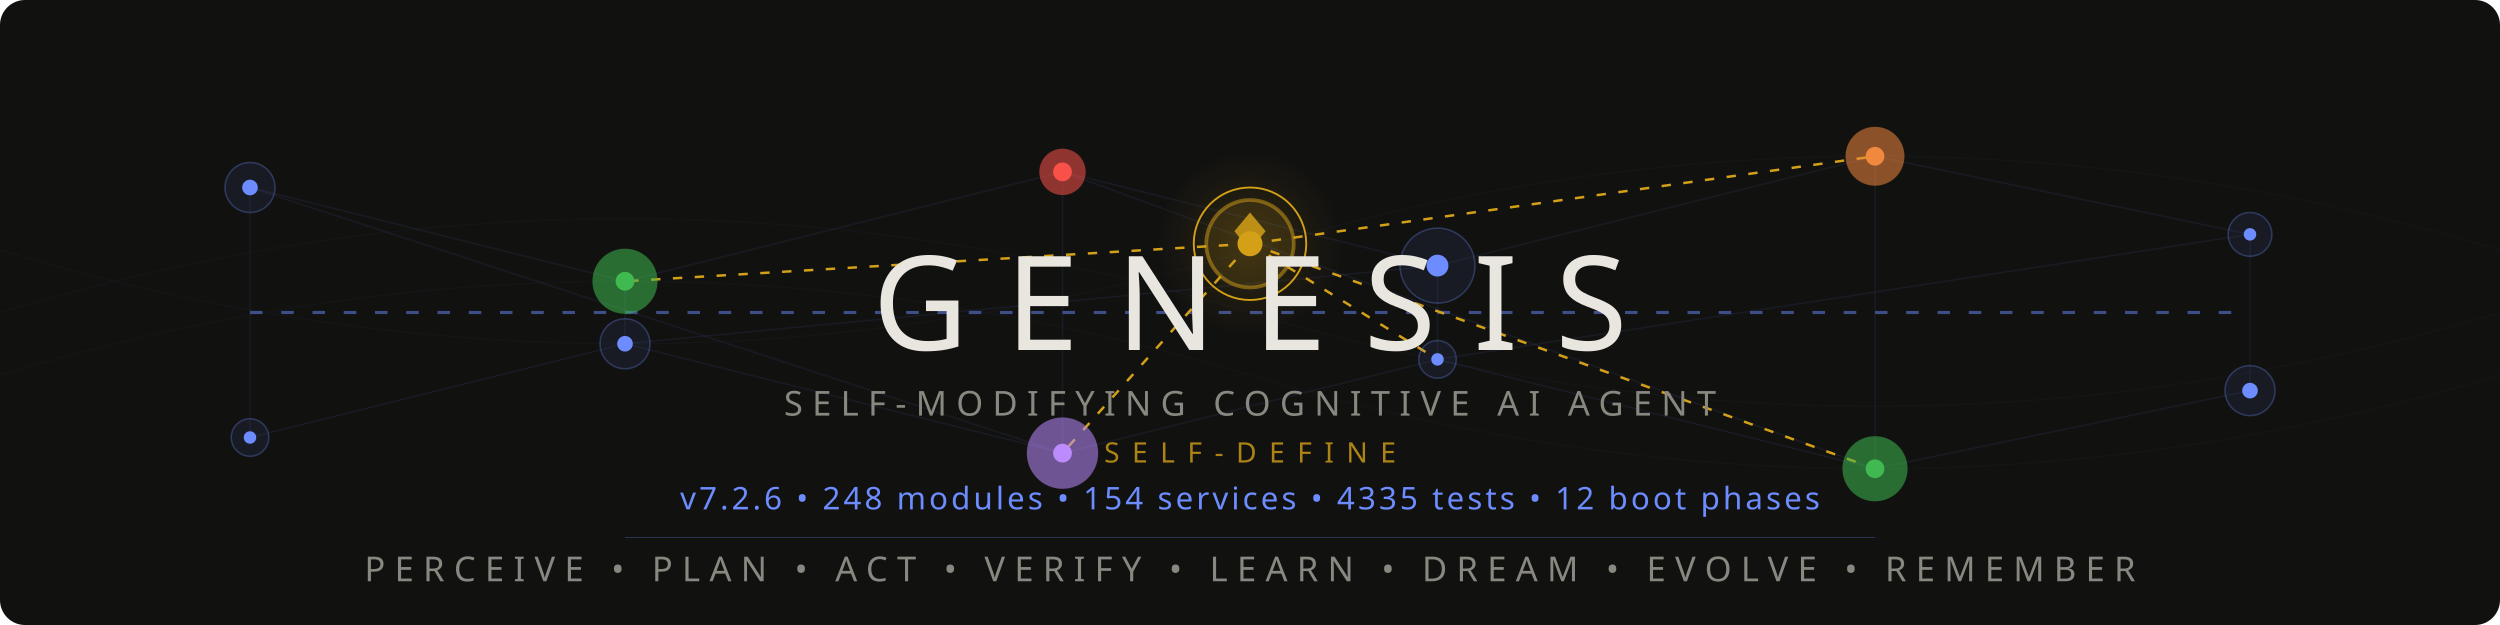
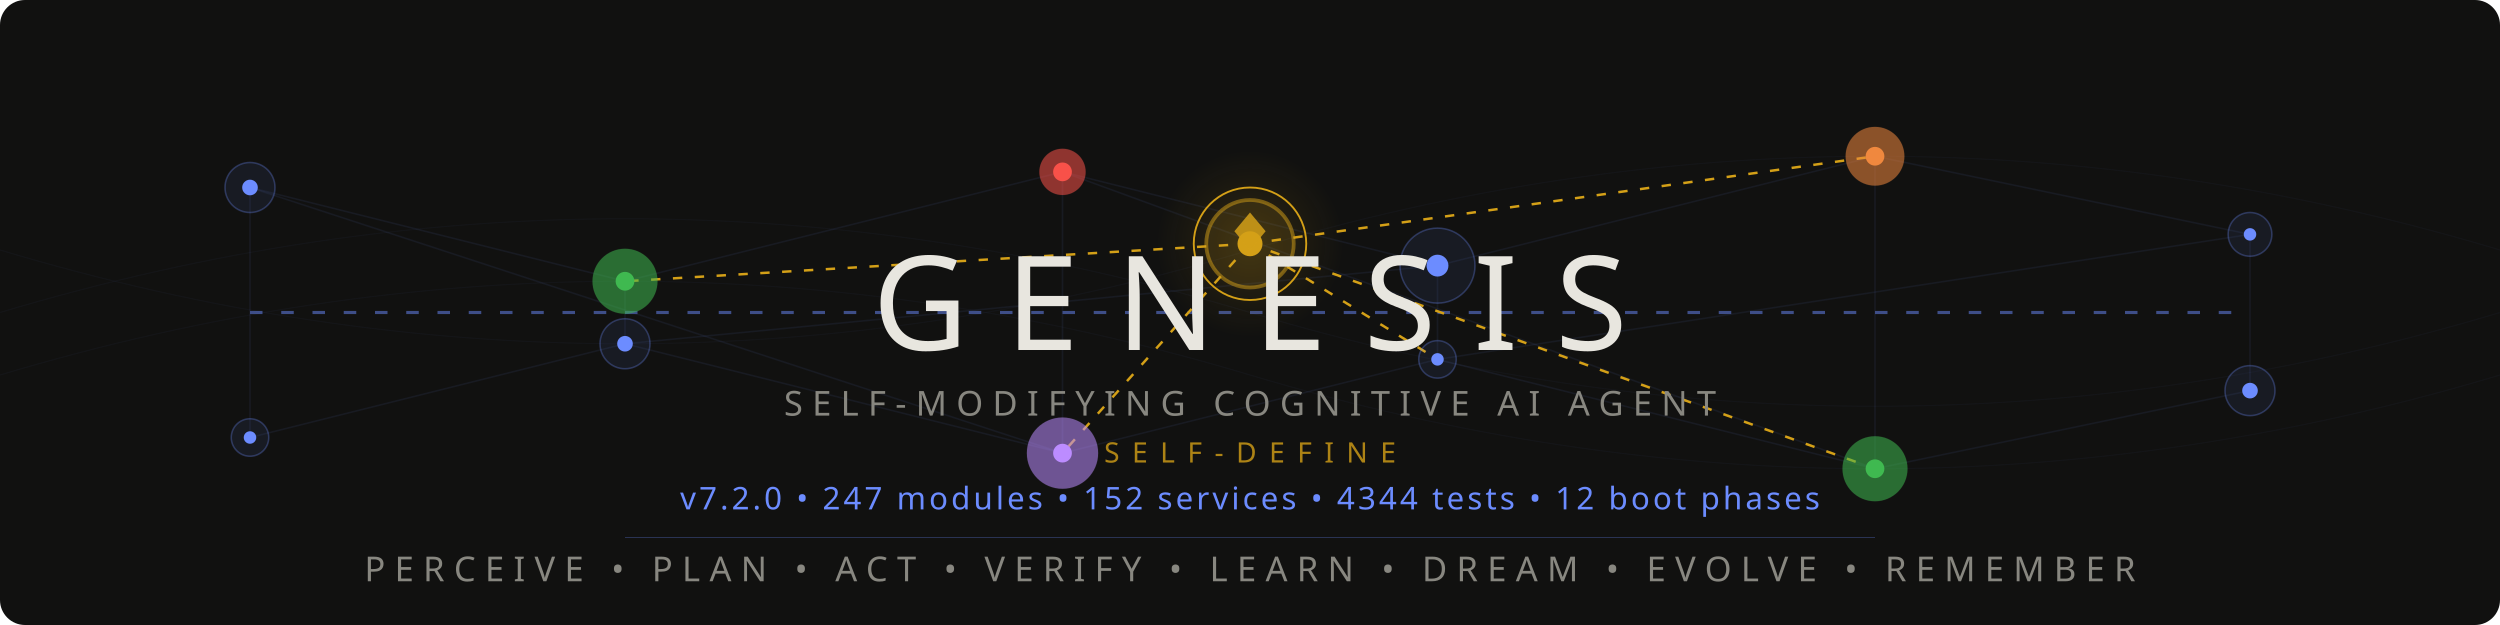
<svg xmlns="http://www.w3.org/2000/svg" viewBox="0 0 800 200">
  <style>
    @keyframes pulse { 0%,100%{opacity:.12} 50%{opacity:.55} }
    @keyframes flow { 0%{stroke-dashoffset:40} 100%{stroke-dashoffset:0} }
    @keyframes frontier-glow { 0%,100%{opacity:.3;r:14} 50%{opacity:.7;r:17} }
    @keyframes ring-expand { 0%{r:18;opacity:.4} 100%{r:28;opacity:0} }
    @keyframes scan { 0%{transform:translateX(-200px)} 100%{transform:translateX(1000px)} }
    @keyframes drift { 0%,100%{opacity:.06} 50%{opacity:.18} }
    @keyframes edge-pulse { 0%,100%{stroke-opacity:.08} 50%{stroke-opacity:.35} }
    .net{stroke:#6c8cff;stroke-width:.5;fill:none;opacity:.15}
    .net-pulse{stroke:#6c8cff;stroke-width:1;fill:none;stroke-dasharray:4 6;animation:flow 2s linear infinite}
    .node-bg{fill:#6c8cff;opacity:.08}
    .node-ring{fill:none;stroke:#6c8cff;stroke-width:.5;opacity:.3}
    .node-core{fill:#6c8cff}
    .p1{animation:pulse 3s ease-in-out infinite}
    .p2{animation:pulse 3s ease-in-out infinite .5s}
    .p3{animation:pulse 3s ease-in-out infinite 1s}
    .p4{animation:pulse 3s ease-in-out infinite 1.5s}
    .p5{animation:pulse 3s ease-in-out infinite 2s}
    .p6{animation:pulse 3s ease-in-out infinite 2.5s}
    .frontier-bg{fill:#d4a017;opacity:.12;animation:frontier-glow 4s ease-in-out infinite}
    .frontier-ring{fill:none;stroke:#d4a017;stroke-width:1.2;opacity:.5}
    .frontier-ring-expand{fill:none;stroke:#d4a017;stroke-width:.6;animation:ring-expand 3s ease-out infinite}
    .frontier-core{fill:#d4a017}
    .frontier-edge{stroke:#d4a017;stroke-width:.8;stroke-dasharray:3 4;animation:edge-pulse 2.5s ease-in-out infinite}
    .fe2{animation-delay:.4s}.fe3{animation-delay:.8s}.fe4{animation-delay:1.2s}.fe5{animation-delay:1.6s}
    .writer-bg{opacity:.1}.writer-ring{fill:none;stroke-width:.8;opacity:.5}.writer-core{r:2.5}
    .w-work{fill:#3fb950;stroke:#3fb950}
    .w-suspicion{fill:#f0883e;stroke:#f0883e}
    .w-lesson{fill:#bc8cff;stroke:#bc8cff}
    .w-emotion{fill:#f85149;stroke:#f85149}
    .mem-thread{stroke:#6c8cff;stroke-width:.3;fill:none;opacity:.04;animation:drift 6s ease-in-out infinite}
    .mt2{animation-delay:2s}.mt3{animation-delay:4s}
    .title{font-family:'Segoe UI',system-ui,-apple-system,sans-serif;font-weight:200;font-size:42px;fill:#e8e6df;letter-spacing:12px}
    .sub{font-family:'Segoe UI',system-ui,-apple-system,sans-serif;font-weight:300;font-size:11px;fill:#888780;letter-spacing:3px}
    .ver{font-family:'Segoe UI',system-ui,-apple-system,sans-serif;font-weight:400;font-size:10px;fill:#6c8cff;letter-spacing:1px}
    .codename{font-family:'Segoe UI',system-ui,-apple-system,sans-serif;font-weight:300;font-size:9px;fill:#d4a017;letter-spacing:4px;opacity:.8}
    .diamond{fill:#d4a017;opacity:.85}
    .scan-line{fill:url(#scanGrad);animation:scan 4s linear infinite;opacity:.25}
    @media(prefers-color-scheme:light){
      .title{fill:#2C2C2A}.sub{fill:#5F5E5A}.codename{fill:#9a7612}
      .net{stroke:#534AB7}.net-pulse{stroke:#534AB7}
      .node-bg{fill:#534AB7}.node-ring{stroke:#534AB7}.node-core{fill:#534AB7}
      .diamond{fill:#9a7612}.ver{fill:#534AB7}
      .frontier-bg{fill:#9a7612}.frontier-ring{stroke:#9a7612}
      .frontier-ring-expand{stroke:#9a7612}.frontier-core{fill:#9a7612}
      .frontier-edge{stroke:#9a7612}.mem-thread{stroke:#534AB7}.scan-line{opacity:.12}
    }
  </style>
  <defs>
    <linearGradient id="scanGrad" x1="0" y1="0" x2="1" y2="0">
      <stop offset="0%" stop-color="#6c8cff" stop-opacity="0" />
      <stop offset="50%" stop-color="#6c8cff" stop-opacity=".3" />
      <stop offset="100%" stop-color="#6c8cff" stop-opacity="0" />
    </linearGradient>
    <radialGradient id="frontierAura" cx="50%" cy="50%" r="50%">
      <stop offset="0%" stop-color="#d4a017" stop-opacity=".15" />
      <stop offset="100%" stop-color="#d4a017" stop-opacity="0" />
    </radialGradient>
  </defs>
  <rect width="800" height="200" fill="#111110" rx="8" />
  <rect class="scan-line" x="-200" y="0" width="200" height="200" rx="8" />
  <path class="mem-thread" d="M0,100 Q200,40 400,100 T800,100" />
  <path class="mem-thread mt2" d="M0,80 Q200,140 400,80 T800,80" />
  <path class="mem-thread mt3" d="M0,120 Q200,60 400,120 T800,120" />
  <g opacity=".5">
    <line class="net p1" x1="80" y1="60" x2="200" y2="90" />
    <line class="net p2" x1="200" y1="90" x2="340" y2="55" />
    <line class="net p3" x1="340" y1="55" x2="460" y2="85" />
    <line class="net p4" x1="460" y1="85" x2="600" y2="50" />
    <line class="net p5" x1="600" y1="50" x2="720" y2="75" />
    <line class="net p1" x1="80" y1="140" x2="200" y2="110" />
    <line class="net p2" x1="200" y1="110" x2="340" y2="145" />
    <line class="net p3" x1="340" y1="145" x2="460" y2="115" />
    <line class="net p4" x1="460" y1="115" x2="600" y2="150" />
    <line class="net p5" x1="600" y1="150" x2="720" y2="125" />
    <line class="net p2" x1="200" y1="90" x2="200" y2="110" />
    <line class="net p3" x1="340" y1="55" x2="340" y2="145" />
    <line class="net p4" x1="460" y1="85" x2="460" y2="115" />
    <line class="net p5" x1="600" y1="50" x2="600" y2="150" />
    <line class="net p1" x1="80" y1="60" x2="80" y2="140" />
    <line class="net p6" x1="720" y1="75" x2="720" y2="125" />
    <line class="net-pulse" x1="80" y1="100" x2="720" y2="100" />
    <line class="net p2" x1="80" y1="60" x2="340" y2="145" />
    <line class="net p4" x1="200" y1="110" x2="460" y2="85" />
    <line class="net p5" x1="340" y1="55" x2="600" y2="150" />
    <line class="net p6" x1="460" y1="115" x2="720" y2="75" />
  </g>
  <line class="frontier-edge" x1="400" y1="78" x2="200" y2="90" />
  <line class="frontier-edge fe2" x1="400" y1="78" x2="600" y2="50" />
  <line class="frontier-edge fe3" x1="400" y1="78" x2="340" y2="145" />
  <line class="frontier-edge fe4" x1="400" y1="78" x2="460" y2="115" />
  <line class="frontier-edge fe5" x1="400" y1="78" x2="600" y2="150" />
  <g>
    <circle class="node-bg p1" cx="80" cy="60" r="8" />
    <circle class="node-ring p1" cx="80" cy="60" r="8" />
    <circle class="node-core p1" cx="80" cy="60" r="2.5" />
    <circle class="node-bg p6" cx="720" cy="75" r="7" />
    <circle class="node-ring p6" cx="720" cy="75" r="7" />
    <circle class="node-core p6" cx="720" cy="75" r="2" />
    <circle class="node-bg p1" cx="80" cy="140" r="6" />
    <circle class="node-ring p1" cx="80" cy="140" r="6" />
    <circle class="node-core p1" cx="80" cy="140" r="2" />
    <circle class="node-bg p6" cx="720" cy="125" r="8" />
    <circle class="node-ring p6" cx="720" cy="125" r="8" />
    <circle class="node-core p6" cx="720" cy="125" r="2.5" />
  </g>
  <circle class="writer-bg w-work" cx="200" cy="90" r="10" />
  <circle class="writer-ring w-work" cx="200" cy="90" r="10" />
  <circle class="writer-core w-work" cx="200" cy="90" />
  <circle class="writer-bg w-emotion" cx="340" cy="55" r="7" />
  <circle class="writer-ring w-emotion" cx="340" cy="55" r="7" />
  <circle class="writer-core w-emotion" cx="340" cy="55" />
  <circle class="node-bg p4" cx="460" cy="85" r="12" />
  <circle class="node-ring p4" cx="460" cy="85" r="12" />
  <circle class="node-core p4" cx="460" cy="85" r="3.5" />
  <circle class="writer-bg w-suspicion" cx="600" cy="50" r="9" />
  <circle class="writer-ring w-suspicion" cx="600" cy="50" r="9" />
  <circle class="writer-core w-suspicion" cx="600" cy="50" />
  <circle class="node-bg p2" cx="200" cy="110" r="8" />
  <circle class="node-ring p2" cx="200" cy="110" r="8" />
  <circle class="node-core p2" cx="200" cy="110" r="2.5" />
  <circle class="writer-bg w-lesson" cx="340" cy="145" r="11" />
  <circle class="writer-ring w-lesson" cx="340" cy="145" r="11" />
  <circle class="writer-core w-lesson" cx="340" cy="145" />
  <circle class="node-bg p4" cx="460" cy="115" r="6" />
  <circle class="node-ring p4" cx="460" cy="115" r="6" />
  <circle class="node-core p4" cx="460" cy="115" r="2" />
  <circle class="writer-bg w-work" cx="600" cy="150" r="10" />
  <circle class="writer-ring w-work" cx="600" cy="150" r="10" />
  <circle class="writer-core w-work" cx="600" cy="150" />
  <circle cx="400" cy="78" r="30" fill="url(#frontierAura)" />
  <circle class="frontier-bg" cx="400" cy="78" r="14" />
  <circle class="frontier-ring" cx="400" cy="78" r="14" />
  <circle class="frontier-ring-expand" cx="400" cy="78" r="18" />
  <circle class="frontier-core" cx="400" cy="78" r="4" />
  <polygon class="diamond" points="400,68 405,74 400,80 395,74" />
  <text class="title" x="400" y="112" text-anchor="middle">GENESIS</text>
  <text class="sub" x="400" y="133" text-anchor="middle">SELF-MODIFYING COGNITIVE AI AGENT</text>
  <text class="codename" x="400" y="148" text-anchor="middle">SELF-DEFINE</text>
-   <text class="ver" x="400" y="163" text-anchor="middle">v7.2.6  •  248 modules  •  154 services  •  4335 tests  •  12 boot phases</text>
+   <text class="ver" x="400" y="163" text-anchor="middle">v7.2.0  •  247 modules  •  152 services  •  4344 tests  •  12 boot phases</text>
  <line x1="200" y1="172" x2="600" y2="172" stroke="#6c8cff" stroke-width=".3" opacity=".3" />
  <text class="sub" x="400" y="186" text-anchor="middle">PERCEIVE • PLAN • ACT • VERIFY • LEARN • DREAM • EVOLVE • REMEMBER</text>
</svg>
